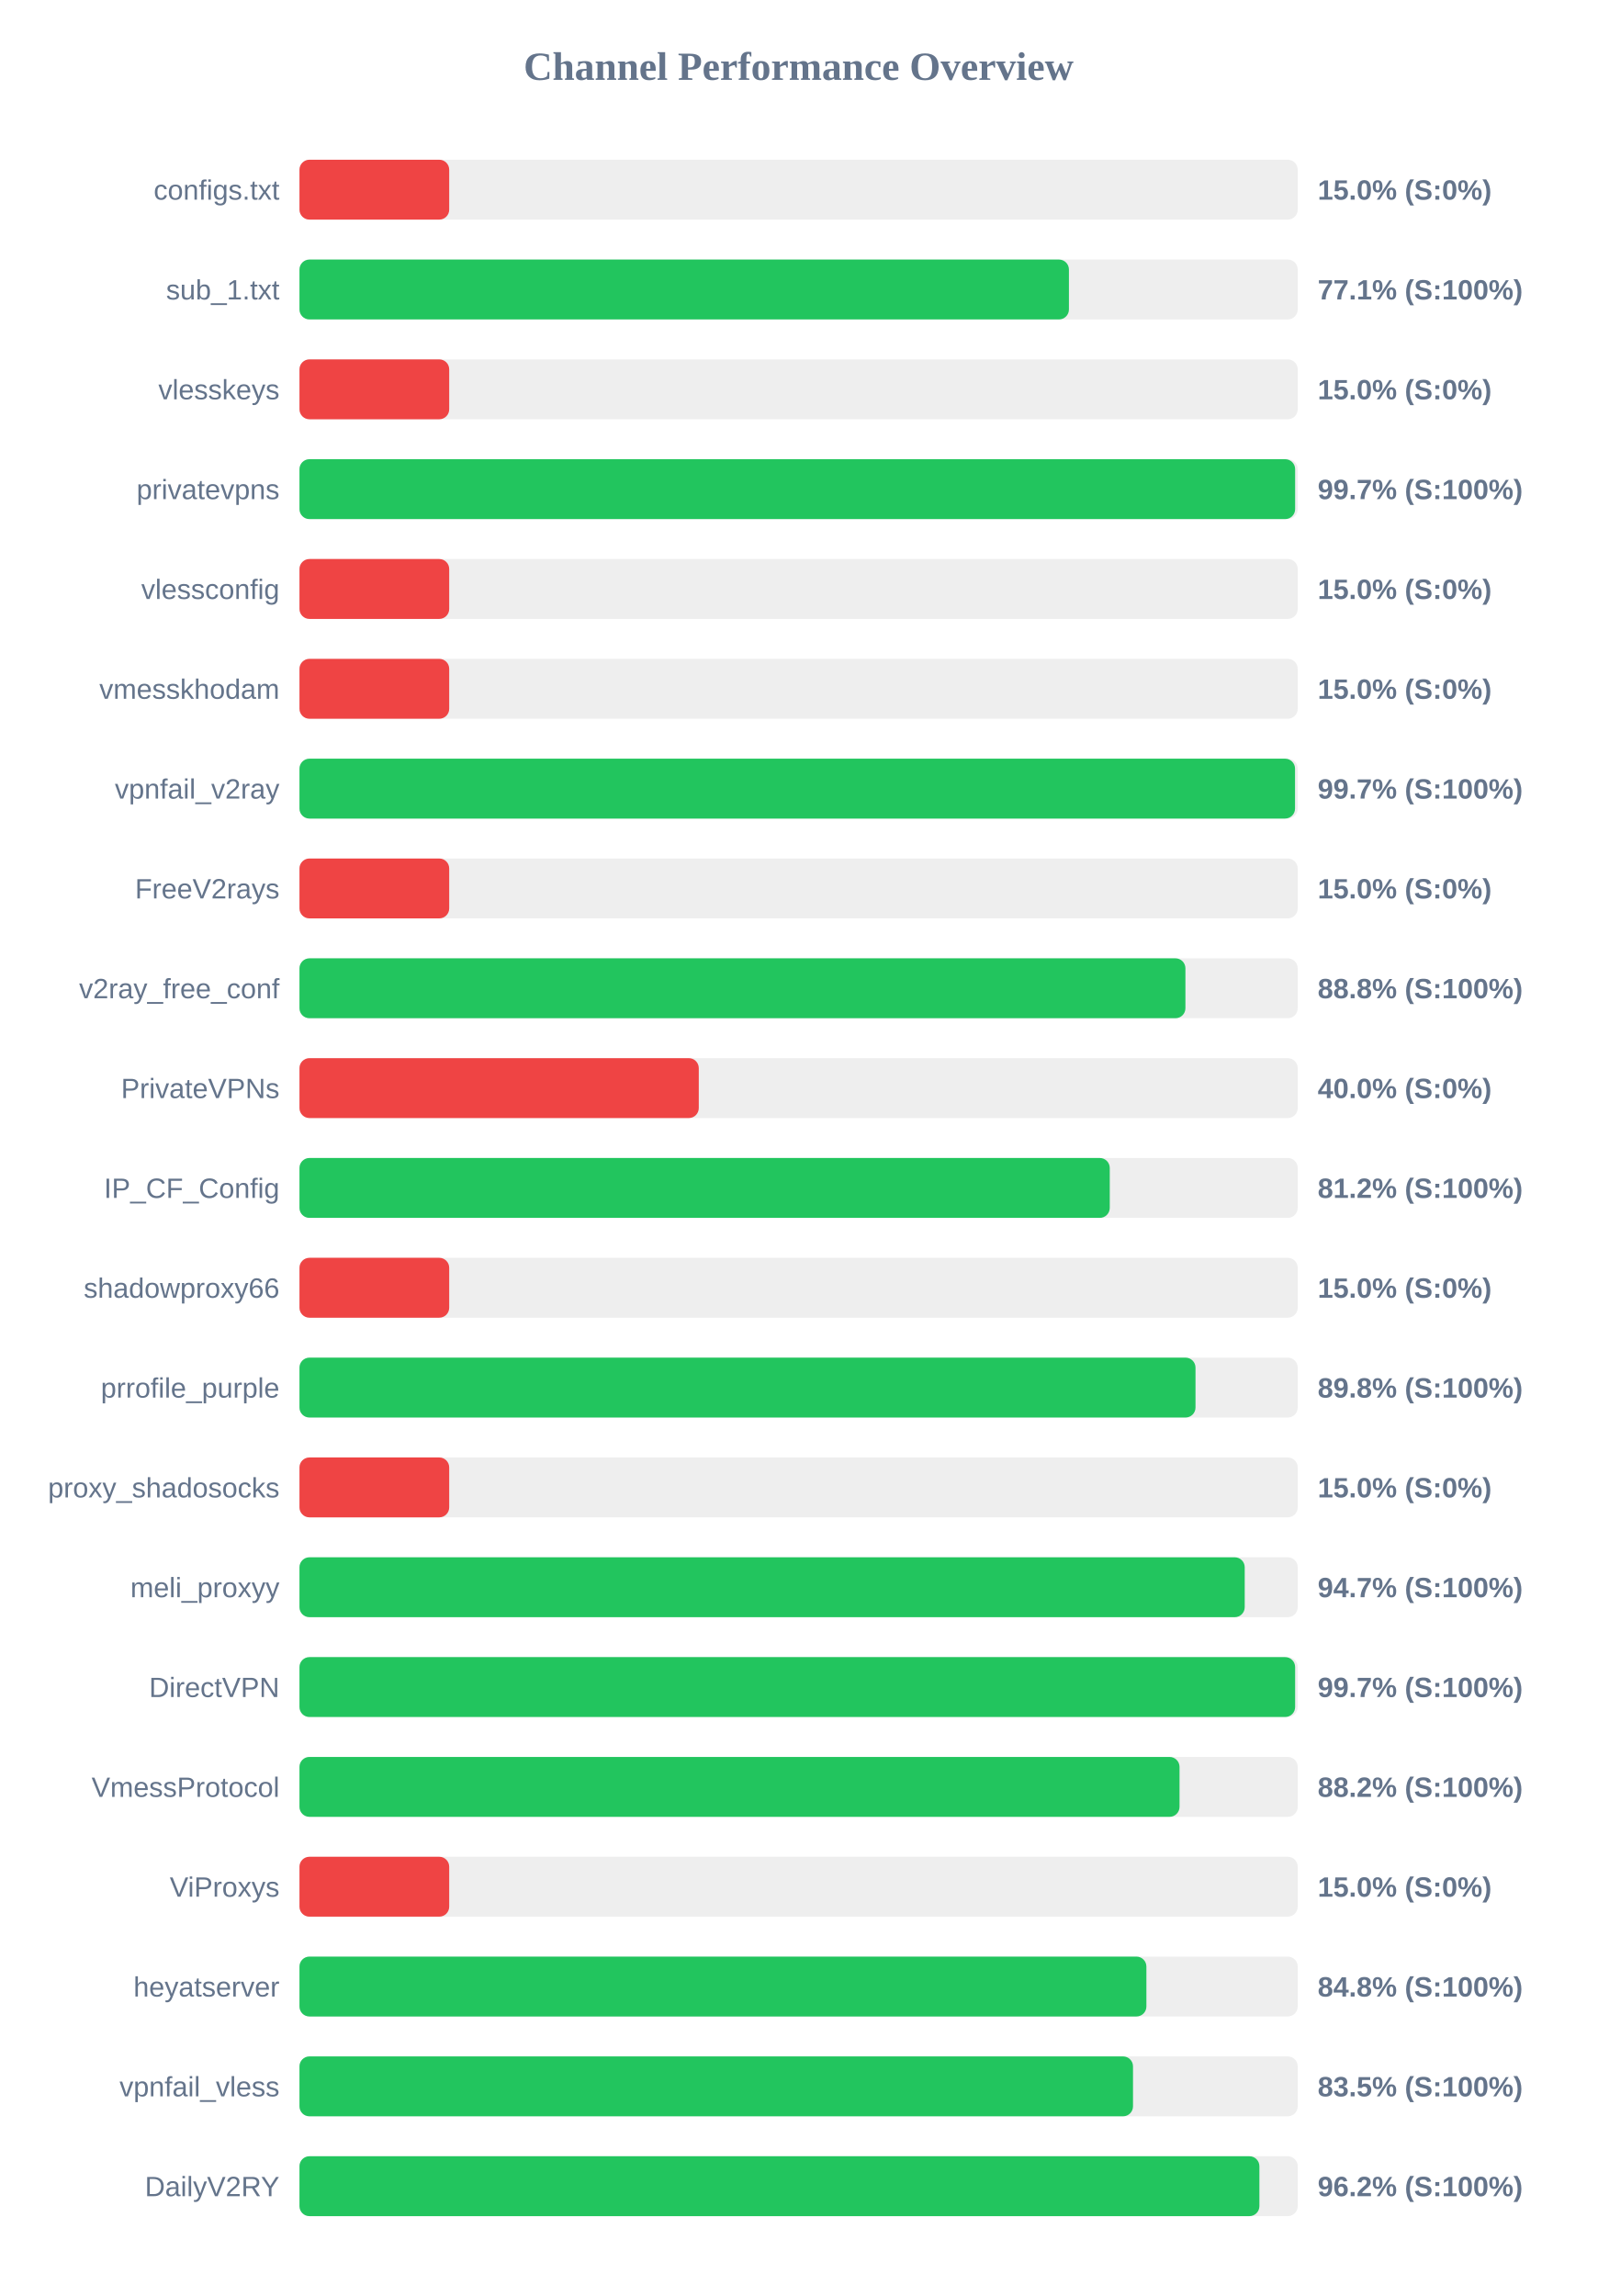
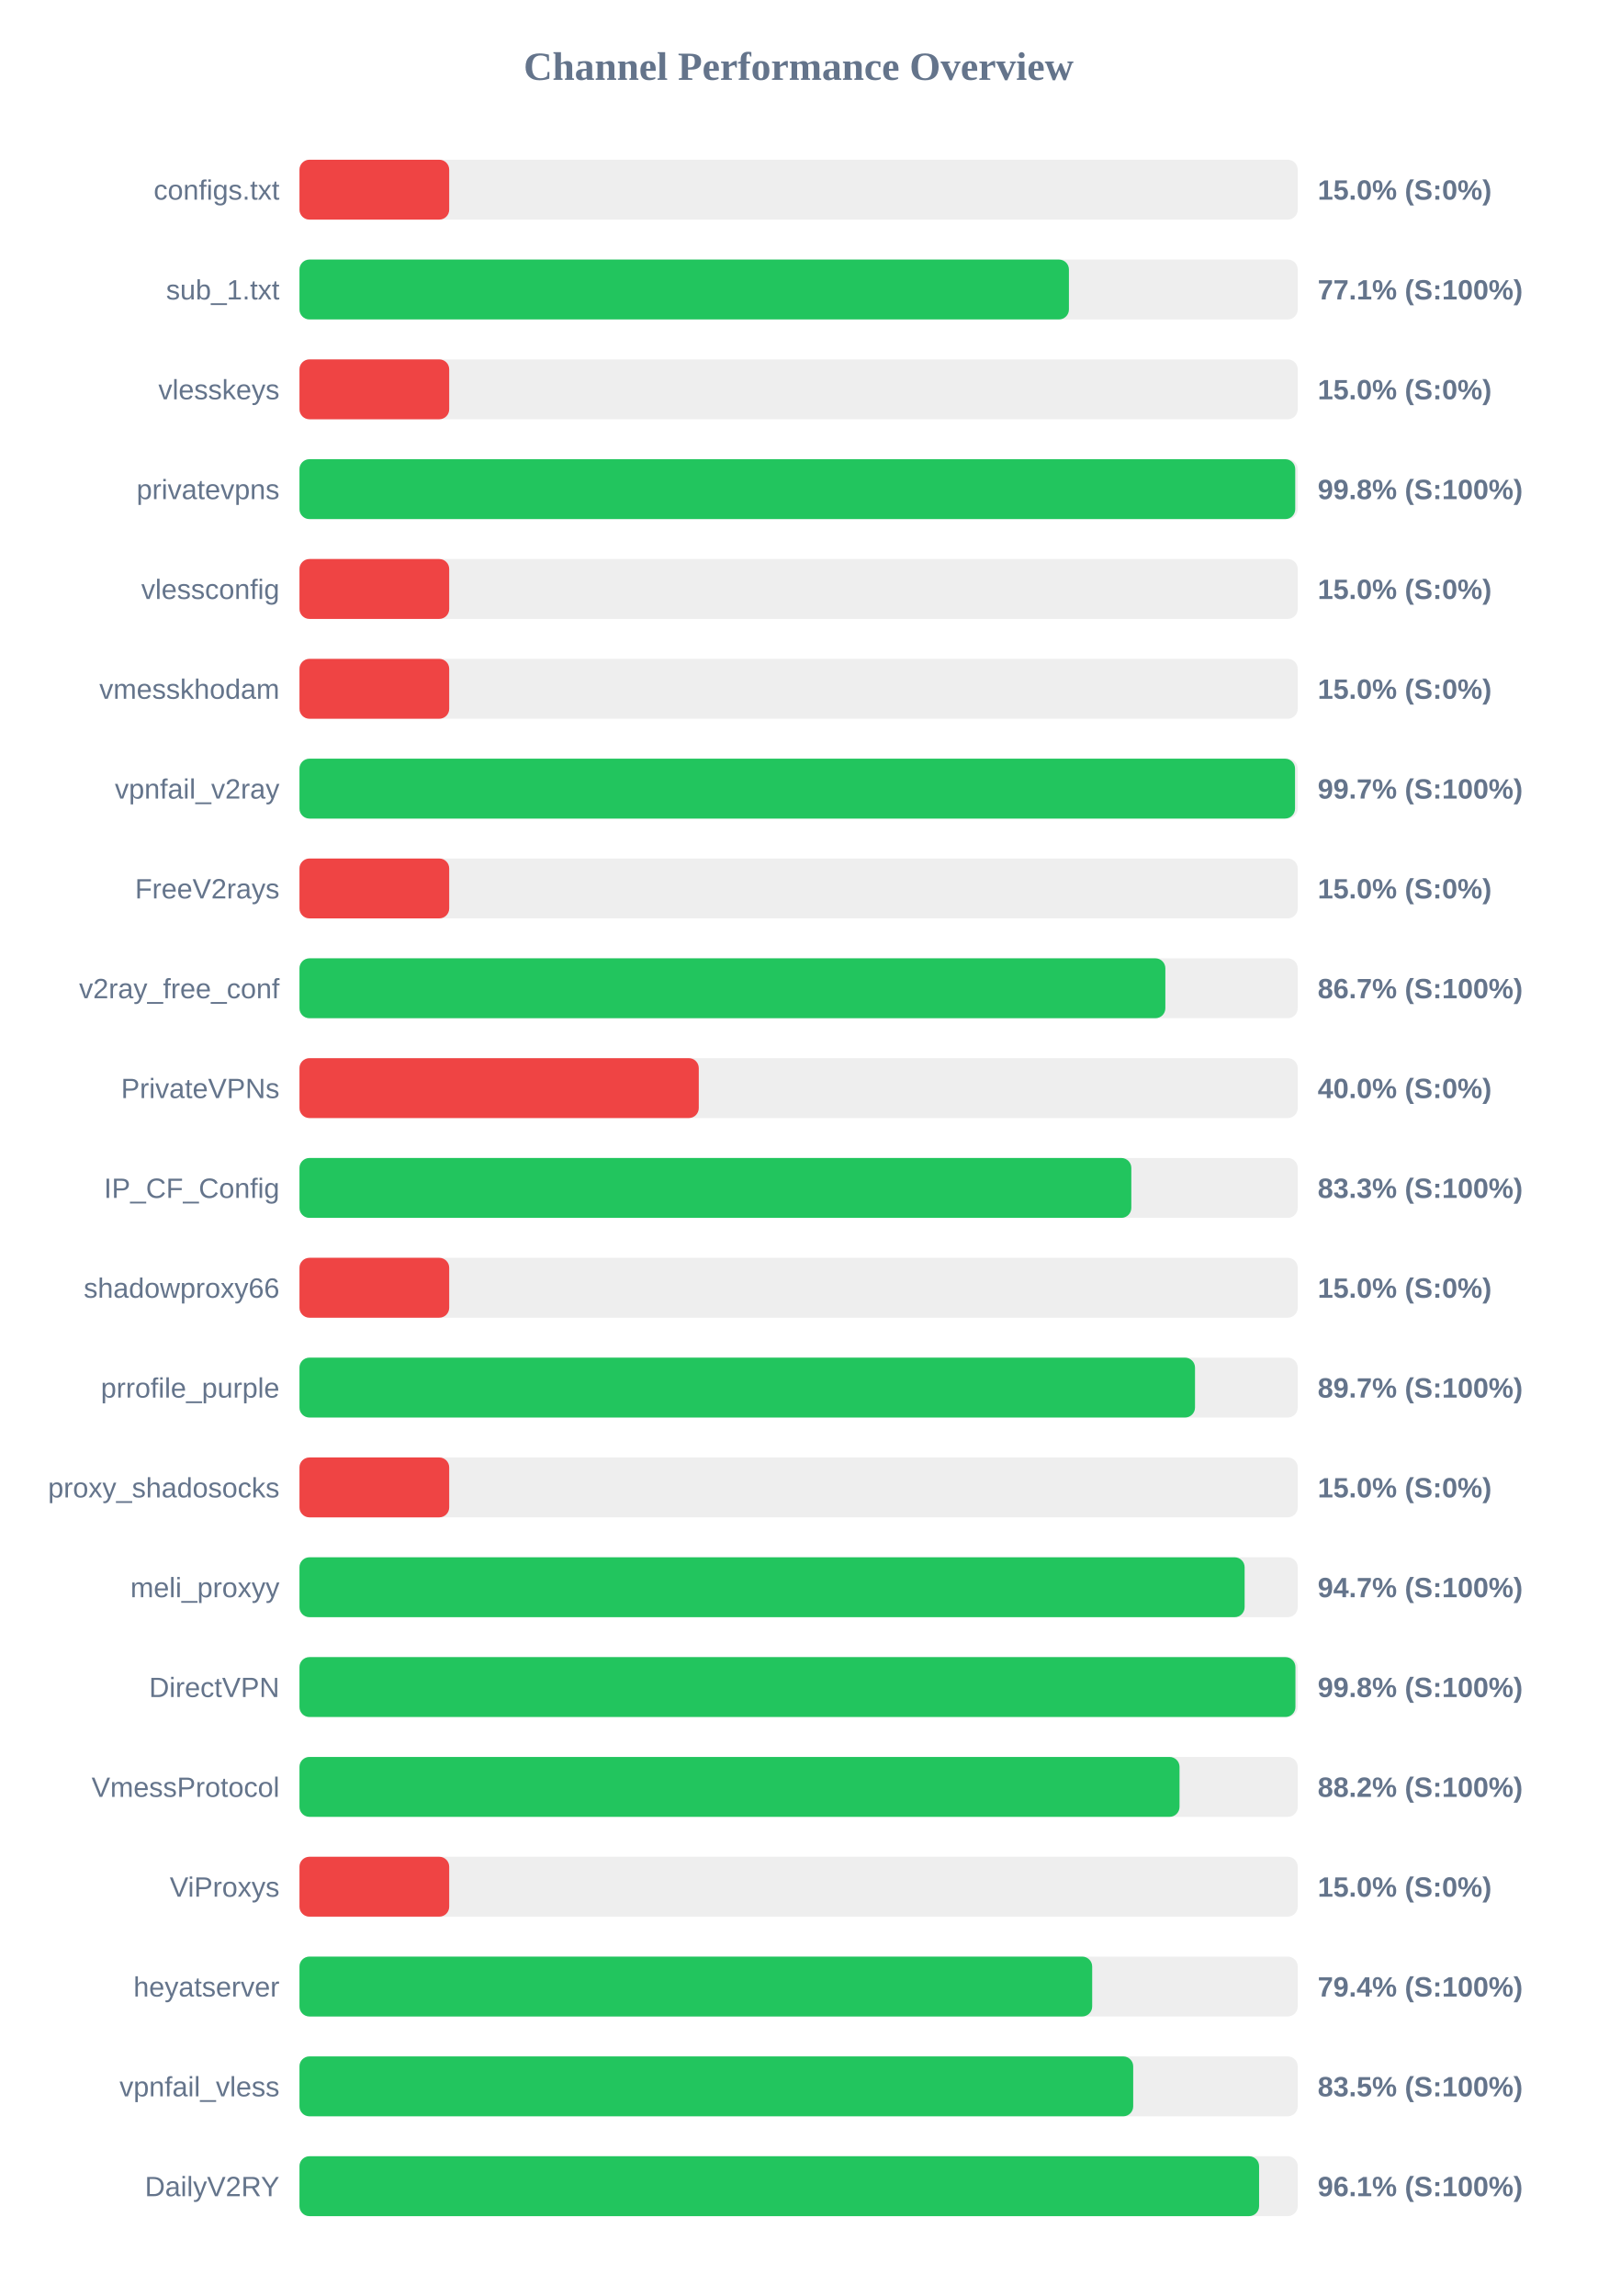
<svg xmlns="http://www.w3.org/2000/svg" width="800" height="1150" version="1.1">
  <style>
        .row { font: 14px Arial; fill: #64748b; }
        .score { font: bold 14px Arial; fill: #64748b; }
    </style>
  <text x="400" y="40" text-anchor="middle" font-size="20px" font-weight="bold" fill="#64748b">Channel Performance Overview</text>
  <rect x="150" y="80" width="500" height="30" fill="#eee" rx="5" />
  <rect x="150" y="80" width="75.0" height="30" fill="#ef4444" rx="5" />
  <text x="140" y="100" text-anchor="end" class="row">configs.txt</text>
  <text x="660" y="100" text-anchor="start" class="score">15.0% (S:0%)</text>
  <rect x="150" y="130" width="500" height="30" fill="#eee" rx="5" />
  <rect x="150" y="130" width="385.4" height="30" fill="#22c55e" rx="5" />
  <text x="140" y="150" text-anchor="end" class="row">sub_1.txt</text>
  <text x="660" y="150" text-anchor="start" class="score">77.1% (S:100%)</text>
  <rect x="150" y="180" width="500" height="30" fill="#eee" rx="5" />
  <rect x="150" y="180" width="75.0" height="30" fill="#ef4444" rx="5" />
  <text x="140" y="200" text-anchor="end" class="row">vlesskeys</text>
  <text x="660" y="200" text-anchor="start" class="score">15.0% (S:0%)</text>
  <rect x="150" y="230" width="500" height="30" fill="#eee" rx="5" />
-   <rect x="150" y="230" width="498.7" height="30" fill="#22c55e" rx="5" />
+   <rect x="150" y="230" width="498.75" height="30" fill="#22c55e" rx="5" />
  <text x="140" y="250" text-anchor="end" class="row">privatevpns</text>
-   <text x="660" y="250" text-anchor="start" class="score">99.7% (S:100%)</text>
+   <text x="660" y="250" text-anchor="start" class="score">99.8% (S:100%)</text>
  <rect x="150" y="280" width="500" height="30" fill="#eee" rx="5" />
  <rect x="150" y="280" width="75.0" height="30" fill="#ef4444" rx="5" />
  <text x="140" y="300" text-anchor="end" class="row">vlessconfig</text>
  <text x="660" y="300" text-anchor="start" class="score">15.0% (S:0%)</text>
  <rect x="150" y="330" width="500" height="30" fill="#eee" rx="5" />
  <rect x="150" y="330" width="75.0" height="30" fill="#ef4444" rx="5" />
  <text x="140" y="350" text-anchor="end" class="row">vmesskhodam</text>
  <text x="660" y="350" text-anchor="start" class="score">15.0% (S:0%)</text>
  <rect x="150" y="380" width="500" height="30" fill="#eee" rx="5" />
  <rect x="150" y="380" width="498.65" height="30" fill="#22c55e" rx="5" />
  <text x="140" y="400" text-anchor="end" class="row">vpnfail_v2ray</text>
  <text x="660" y="400" text-anchor="start" class="score">99.7% (S:100%)</text>
  <rect x="150" y="430" width="500" height="30" fill="#eee" rx="5" />
  <rect x="150" y="430" width="75.0" height="30" fill="#ef4444" rx="5" />
  <text x="140" y="450" text-anchor="end" class="row">FreeV2rays</text>
  <text x="660" y="450" text-anchor="start" class="score">15.0% (S:0%)</text>
  <rect x="150" y="480" width="500" height="30" fill="#eee" rx="5" />
-   <rect x="150" y="480" width="443.75" height="30" fill="#22c55e" rx="5" />
+   <rect x="150" y="480" width="433.7" height="30" fill="#22c55e" rx="5" />
  <text x="140" y="500" text-anchor="end" class="row">v2ray_free_conf</text>
-   <text x="660" y="500" text-anchor="start" class="score">88.8% (S:100%)</text>
+   <text x="660" y="500" text-anchor="start" class="score">86.7% (S:100%)</text>
  <rect x="150" y="530" width="500" height="30" fill="#eee" rx="5" />
  <rect x="150" y="530" width="200.0" height="30" fill="#ef4444" rx="5" />
  <text x="140" y="550" text-anchor="end" class="row">PrivateVPNs</text>
  <text x="660" y="550" text-anchor="start" class="score">40.0% (S:0%)</text>
  <rect x="150" y="580" width="500" height="30" fill="#eee" rx="5" />
-   <rect x="150" y="580" width="405.85" height="30" fill="#22c55e" rx="5" />
+   <rect x="150" y="580" width="416.65" height="30" fill="#22c55e" rx="5" />
  <text x="140" y="600" text-anchor="end" class="row">IP_CF_Config</text>
-   <text x="660" y="600" text-anchor="start" class="score">81.2% (S:100%)</text>
+   <text x="660" y="600" text-anchor="start" class="score">83.3% (S:100%)</text>
  <rect x="150" y="630" width="500" height="30" fill="#eee" rx="5" />
  <rect x="150" y="630" width="75.0" height="30" fill="#ef4444" rx="5" />
  <text x="140" y="650" text-anchor="end" class="row">shadowproxy66</text>
  <text x="660" y="650" text-anchor="start" class="score">15.0% (S:0%)</text>
  <rect x="150" y="680" width="500" height="30" fill="#eee" rx="5" />
-   <rect x="150" y="680" width="448.8" height="30" fill="#22c55e" rx="5" />
+   <rect x="150" y="680" width="448.55" height="30" fill="#22c55e" rx="5" />
  <text x="140" y="700" text-anchor="end" class="row">prrofile_purple</text>
-   <text x="660" y="700" text-anchor="start" class="score">89.8% (S:100%)</text>
+   <text x="660" y="700" text-anchor="start" class="score">89.7% (S:100%)</text>
  <rect x="150" y="730" width="500" height="30" fill="#eee" rx="5" />
  <rect x="150" y="730" width="75.0" height="30" fill="#ef4444" rx="5" />
  <text x="140" y="750" text-anchor="end" class="row">proxy_shadosocks</text>
  <text x="660" y="750" text-anchor="start" class="score">15.0% (S:0%)</text>
  <rect x="150" y="780" width="500" height="30" fill="#eee" rx="5" />
-   <rect x="150" y="780" width="473.45" height="30" fill="#22c55e" rx="5" />
+   <rect x="150" y="780" width="473.4" height="30" fill="#22c55e" rx="5" />
  <text x="140" y="800" text-anchor="end" class="row">meli_proxyy</text>
  <text x="660" y="800" text-anchor="start" class="score">94.7% (S:100%)</text>
  <rect x="150" y="830" width="500" height="30" fill="#eee" rx="5" />
-   <rect x="150" y="830" width="498.7" height="30" fill="#22c55e" rx="5" />
+   <rect x="150" y="830" width="498.85" height="30" fill="#22c55e" rx="5" />
  <text x="140" y="850" text-anchor="end" class="row">DirectVPN</text>
-   <text x="660" y="850" text-anchor="start" class="score">99.7% (S:100%)</text>
+   <text x="660" y="850" text-anchor="start" class="score">99.8% (S:100%)</text>
  <rect x="150" y="880" width="500" height="30" fill="#eee" rx="5" />
  <rect x="150" y="880" width="440.8" height="30" fill="#22c55e" rx="5" />
  <text x="140" y="900" text-anchor="end" class="row">VmessProtocol</text>
  <text x="660" y="900" text-anchor="start" class="score">88.2% (S:100%)</text>
  <rect x="150" y="930" width="500" height="30" fill="#eee" rx="5" />
  <rect x="150" y="930" width="75.0" height="30" fill="#ef4444" rx="5" />
  <text x="140" y="950" text-anchor="end" class="row">ViProxys</text>
  <text x="660" y="950" text-anchor="start" class="score">15.0% (S:0%)</text>
  <rect x="150" y="980" width="500" height="30" fill="#eee" rx="5" />
-   <rect x="150" y="980" width="424.2" height="30" fill="#22c55e" rx="5" />
+   <rect x="150" y="980" width="397.05" height="30" fill="#22c55e" rx="5" />
  <text x="140" y="1000" text-anchor="end" class="row">heyatserver</text>
-   <text x="660" y="1000" text-anchor="start" class="score">84.8% (S:100%)</text>
+   <text x="660" y="1000" text-anchor="start" class="score">79.4% (S:100%)</text>
  <rect x="150" y="1030" width="500" height="30" fill="#eee" rx="5" />
-   <rect x="150" y="1030" width="417.5" height="30" fill="#22c55e" rx="5" />
+   <rect x="150" y="1030" width="417.6" height="30" fill="#22c55e" rx="5" />
  <text x="140" y="1050" text-anchor="end" class="row">vpnfail_vless</text>
  <text x="660" y="1050" text-anchor="start" class="score">83.5% (S:100%)</text>
  <rect x="150" y="1080" width="500" height="30" fill="#eee" rx="5" />
-   <rect x="150" y="1080" width="480.8" height="30" fill="#22c55e" rx="5" />
+   <rect x="150" y="1080" width="480.65" height="30" fill="#22c55e" rx="5" />
  <text x="140" y="1100" text-anchor="end" class="row">DailyV2RY</text>
-   <text x="660" y="1100" text-anchor="start" class="score">96.2% (S:100%)</text>
+   <text x="660" y="1100" text-anchor="start" class="score">96.1% (S:100%)</text>
</svg>
